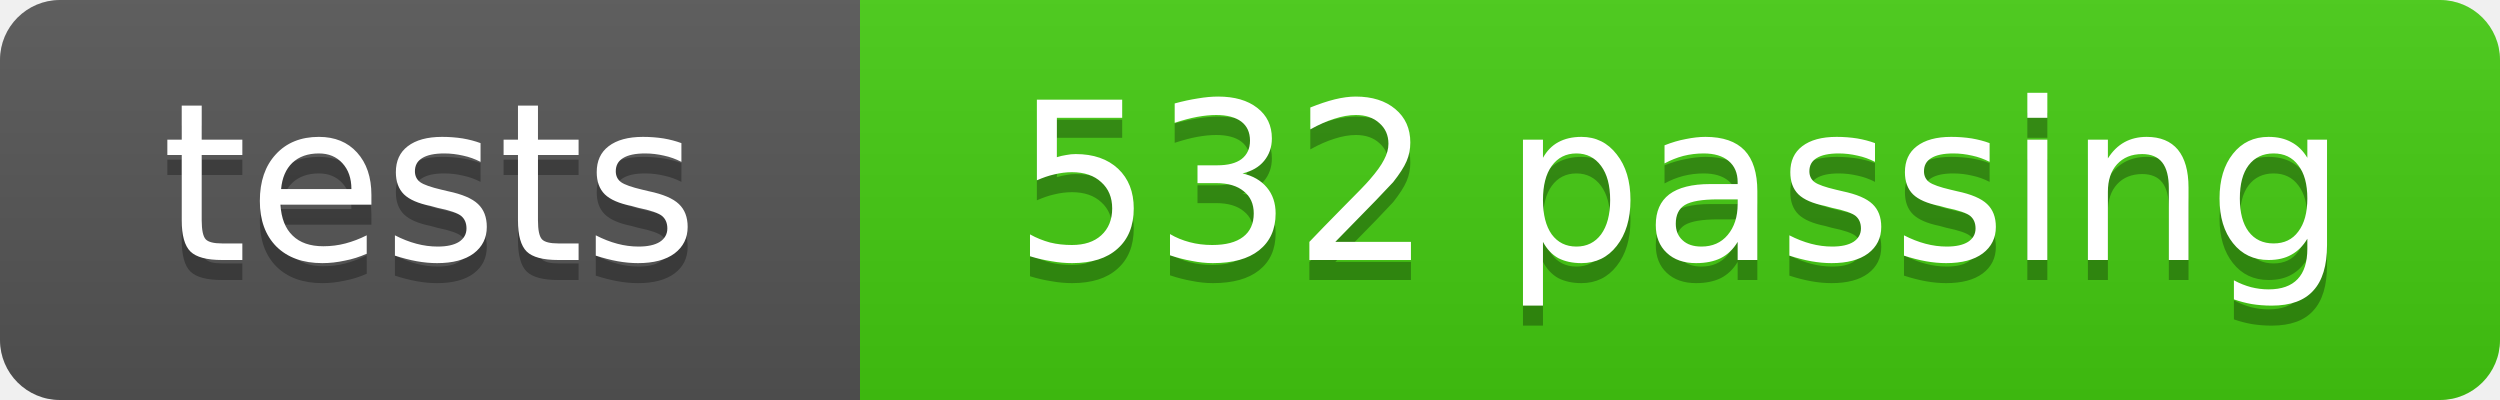
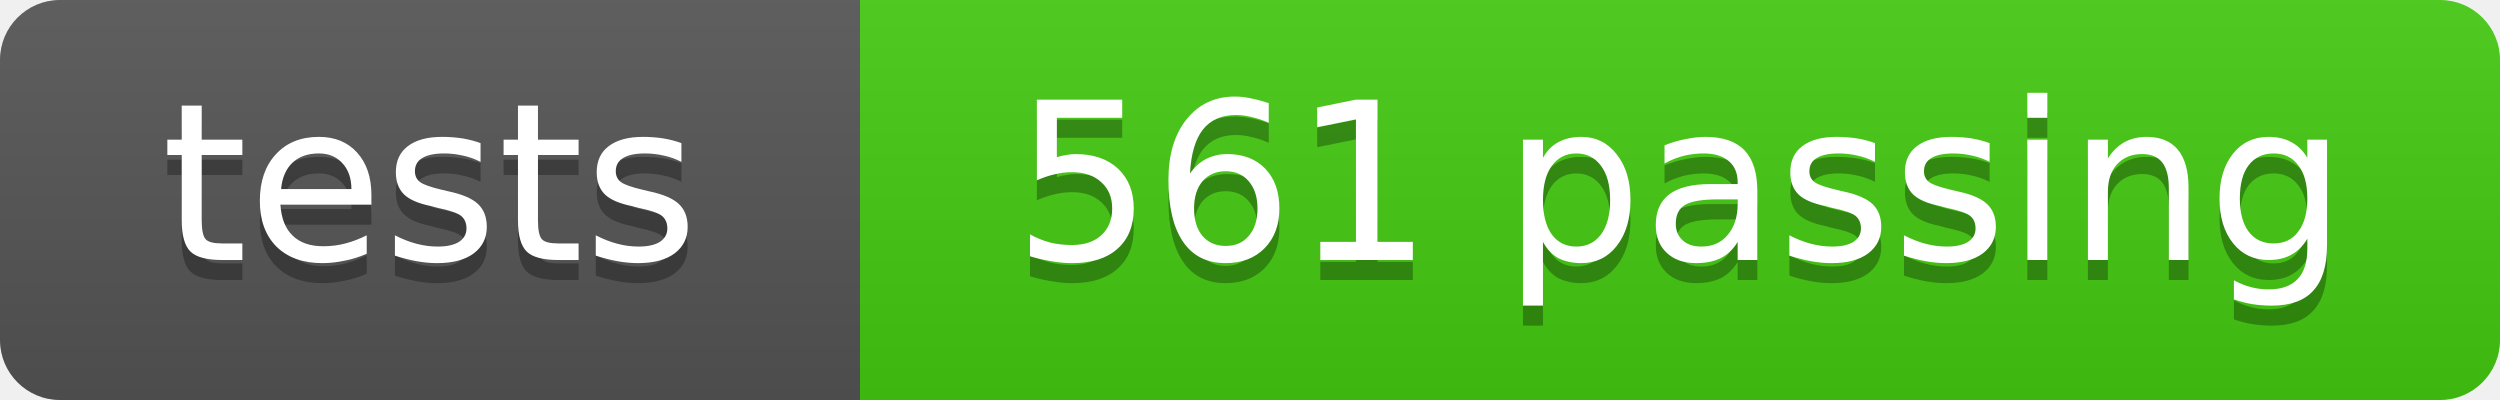
- <svg xmlns="http://www.w3.org/2000/svg" width="125" height="20" role="img" aria-label="tests: 532 passing">
+ <svg xmlns="http://www.w3.org/2000/svg" width="125" height="20" role="img" aria-label="tests: 561 passing">
  <linearGradient id="s" x2="0" y2="100%">
    <stop offset="0" stop-color="#bbb" stop-opacity=".1" />
    <stop offset="1" stop-opacity=".1" />
  </linearGradient>
  <clipPath id="r">
    <rect width="125" height="20" rx="3" fill="#fff" />
  </clipPath>
  <g clip-path="url(#r)">
    <rect width="43" height="20" fill="#555" />
    <rect x="43" width="82" height="20" fill="#4c1" />
    <rect width="125" height="20" fill="url(#s)" />
  </g>
  <g fill="#fff" text-anchor="middle" font-family="DejaVu Sans,Verdana,Geneva,sans-serif" font-size="11">
    <text x="21.5" y="14" fill="#010101" fill-opacity=".3">tests</text>
    <text x="21.5" y="13">tests</text>
-     <text x="84.0" y="14" fill="#010101" fill-opacity=".3">532 passing</text>
-     <text x="84.0" y="13">532 passing</text>
+     <text x="84.0" y="14" fill="#010101" fill-opacity=".3">561 passing</text>
+     <text x="84.0" y="13">561 passing</text>
  </g>
</svg>
